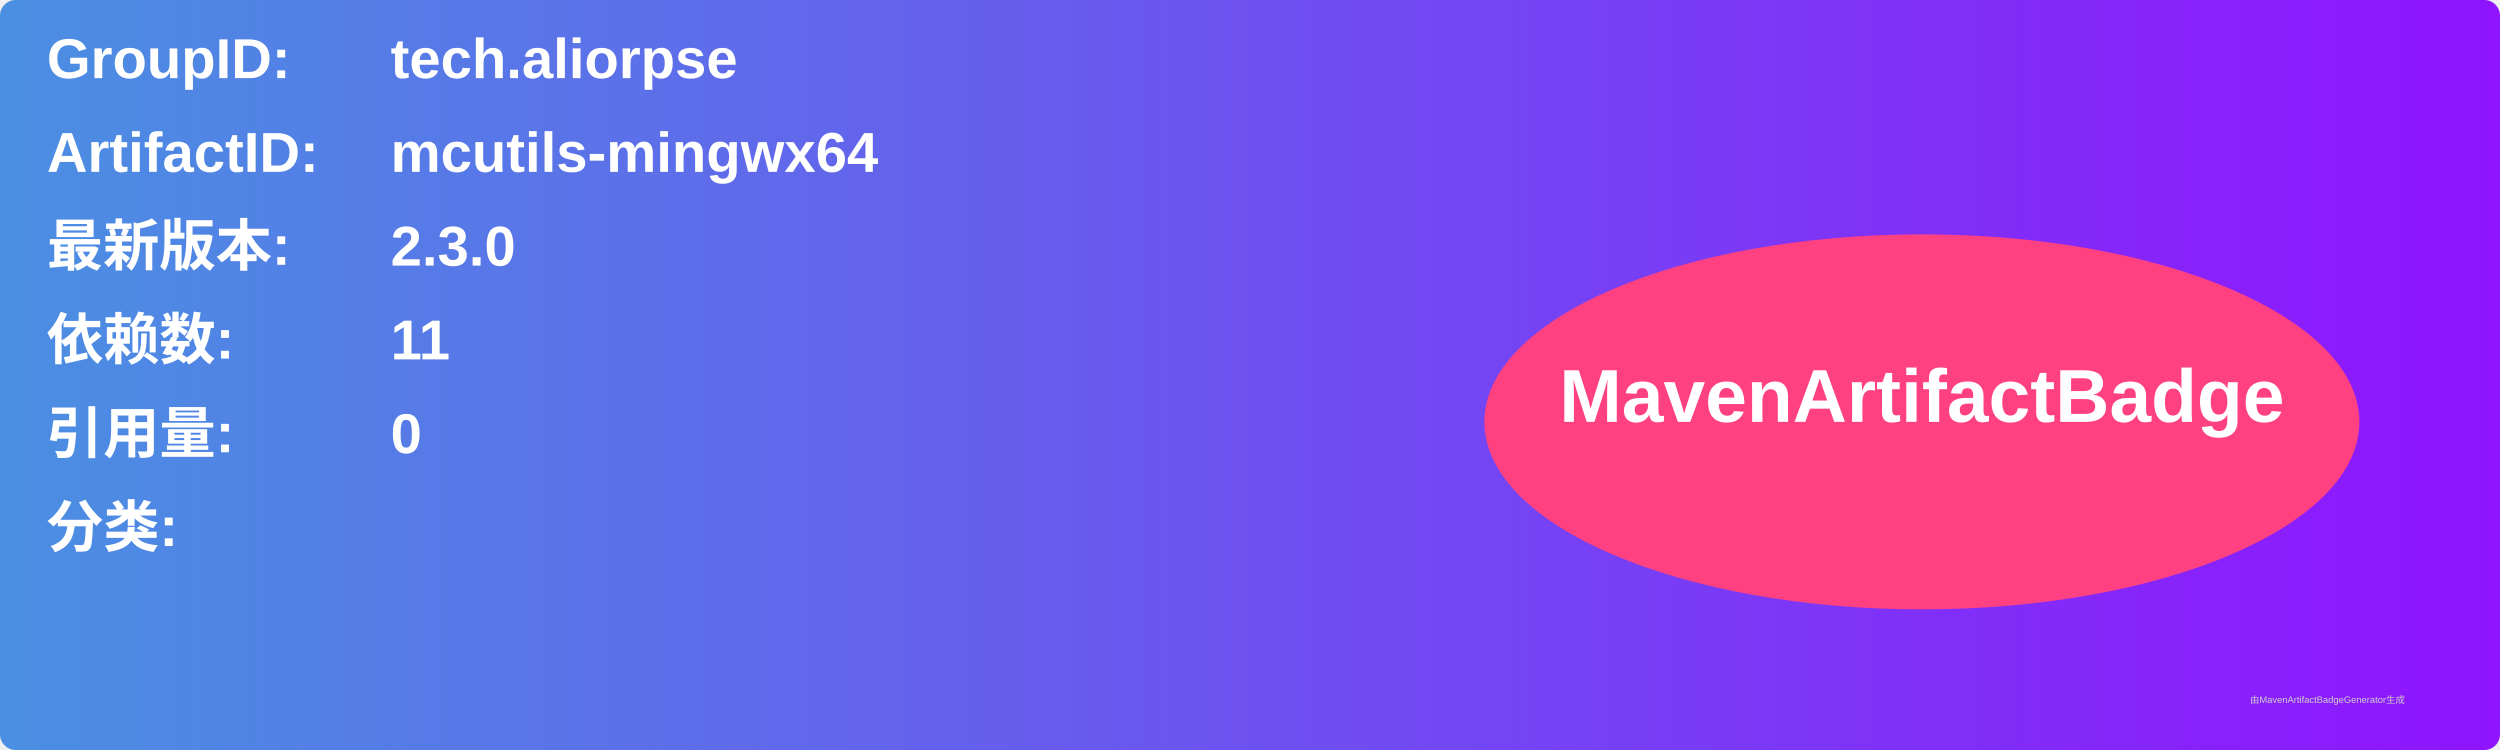
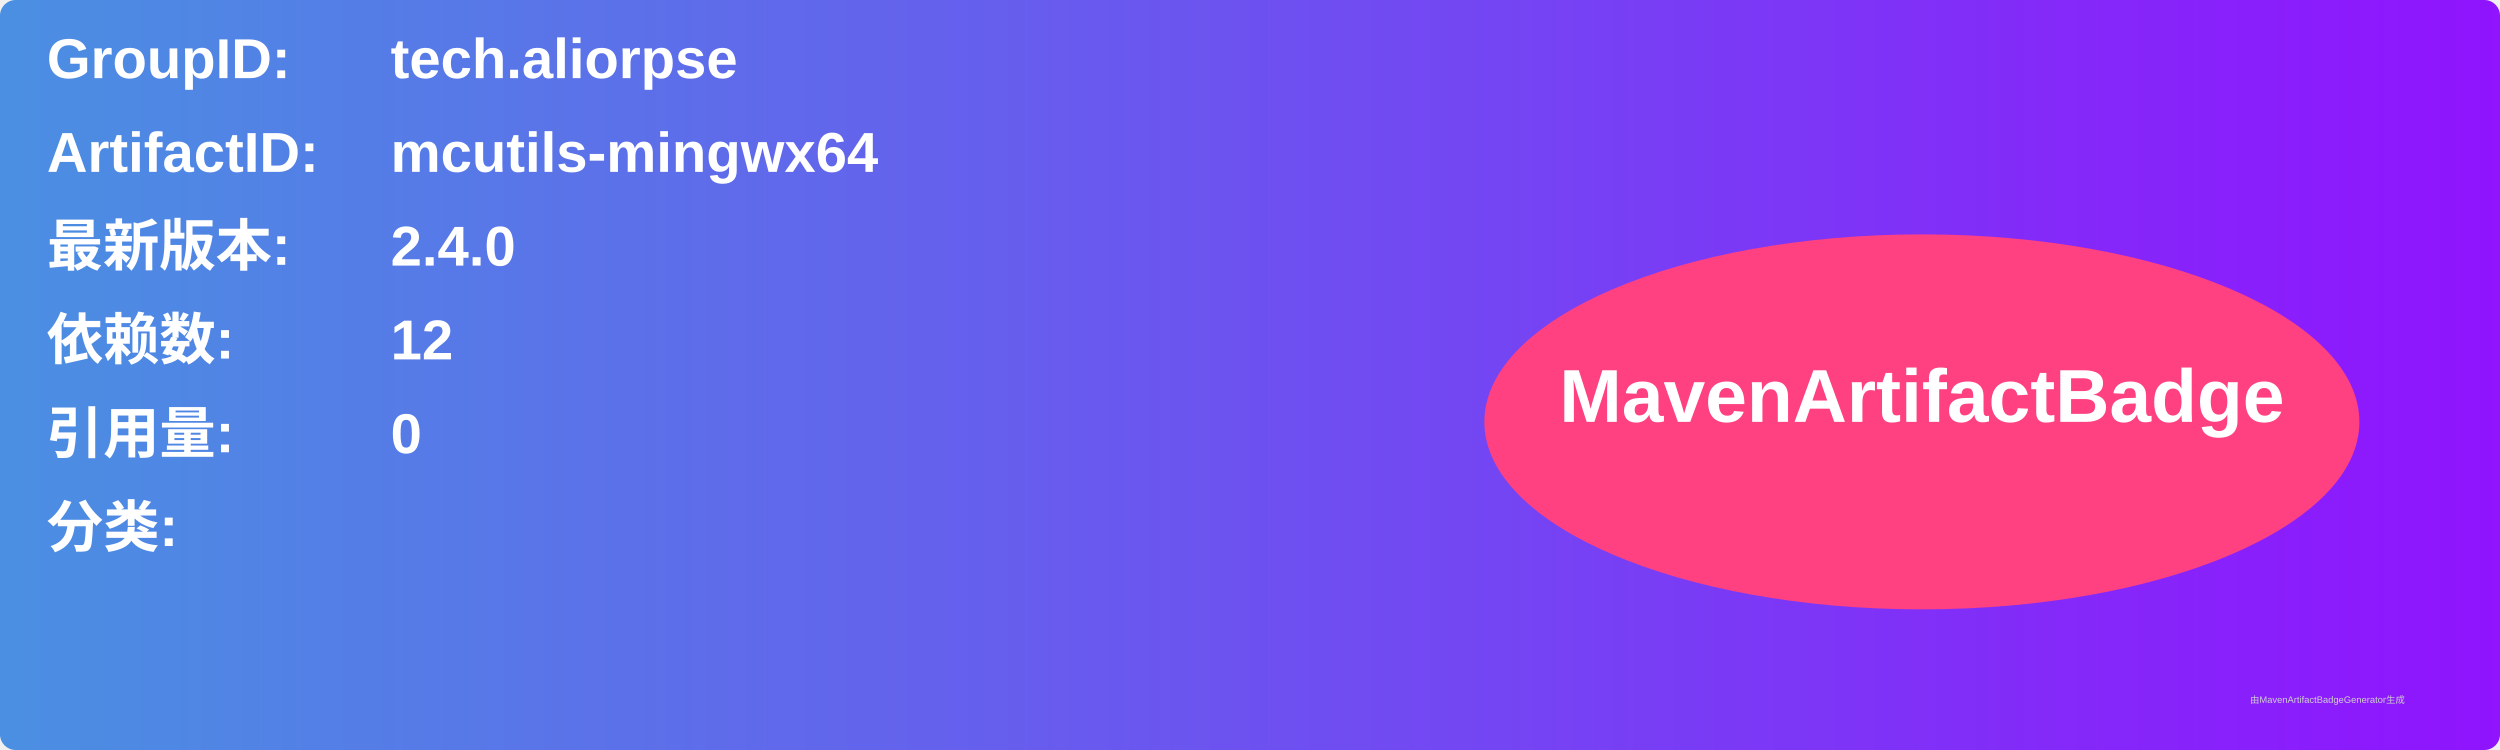
<svg xmlns="http://www.w3.org/2000/svg" width="800" height="240" viewBox="0 0 800 240">
  <linearGradient id="grad" x1="0%" y1="0%" x2="100%" y2="0%">
    <stop offset="0%" stop-color="#4a90e2" />
    <stop offset="100%" stop-color="#9013fe" />
  </linearGradient>
  <rect width="100%" height="100%" rx="5" ry="5" fill="url(#grad)" />
  <g transform="translate(15, 15)">
    <text x="0" y="10" font-family="Arial" font-size="18" fill="white" font-weight="bold" width="260">GroupID:</text>
    <text x="110" y="10" font-family="Arial" font-size="18" fill="white" font-weight="bold" width="460">tech.aliorpse</text>
    <text x="0" y="40" font-family="Arial" font-size="18" fill="white" font-weight="bold" width="260">ArtifactID:</text>
    <text x="110" y="40" font-family="Arial" font-size="18" fill="white" font-weight="bold" width="460">mcutils-mingwx64</text>
    <text x="0" y="70" font-family="Arial" font-size="18" fill="white" font-weight="bold">最新版本:</text>
    <text x="110" y="70" font-family="Arial" font-size="18" fill="white" font-weight="bold">
-       <tspan font-weight="bold">2.3.0</tspan>
+       <tspan font-weight="bold">2.4.0</tspan>
    </text>
    <text x="0" y="100" font-family="Arial" font-size="18" fill="white" font-weight="bold">依赖数: </text>
    <text x="110" y="100" font-family="Arial" font-size="18" fill="white">
-       <tspan font-weight="bold">11</tspan>
+       <tspan font-weight="bold">12</tspan>
    </text>
    <text x="0" y="130" font-family="Arial" font-size="18" fill="white" font-weight="bold">引用量: </text>
    <text x="110" y="130" font-family="Arial" font-size="18" fill="white">
      <tspan font-weight="bold">0</tspan>
    </text>
    <text x="0" y="160" font-family="Arial" font-size="18" fill="white" font-weight="bold">分类:</text>
    <text x="10" y="190" font-family="Arial" font-size="10" fill="white">
      <tspan font-weight="bold" />
    </text>
    <ellipse cx="600" cy="120" rx="140" ry="60" fill="#ff4081" />
    <text x="600" y="120" text-anchor="middle" font-family="Arial" font-size="24" fill="white" font-weight="bold">MavenArtifactBadge</text>
  </g>
  <text x="720" y="225" font-family="Arial" font-size="3" fill="#d0d0d0">由MavenArtifactBadgeGenerator生成</text>
</svg>
